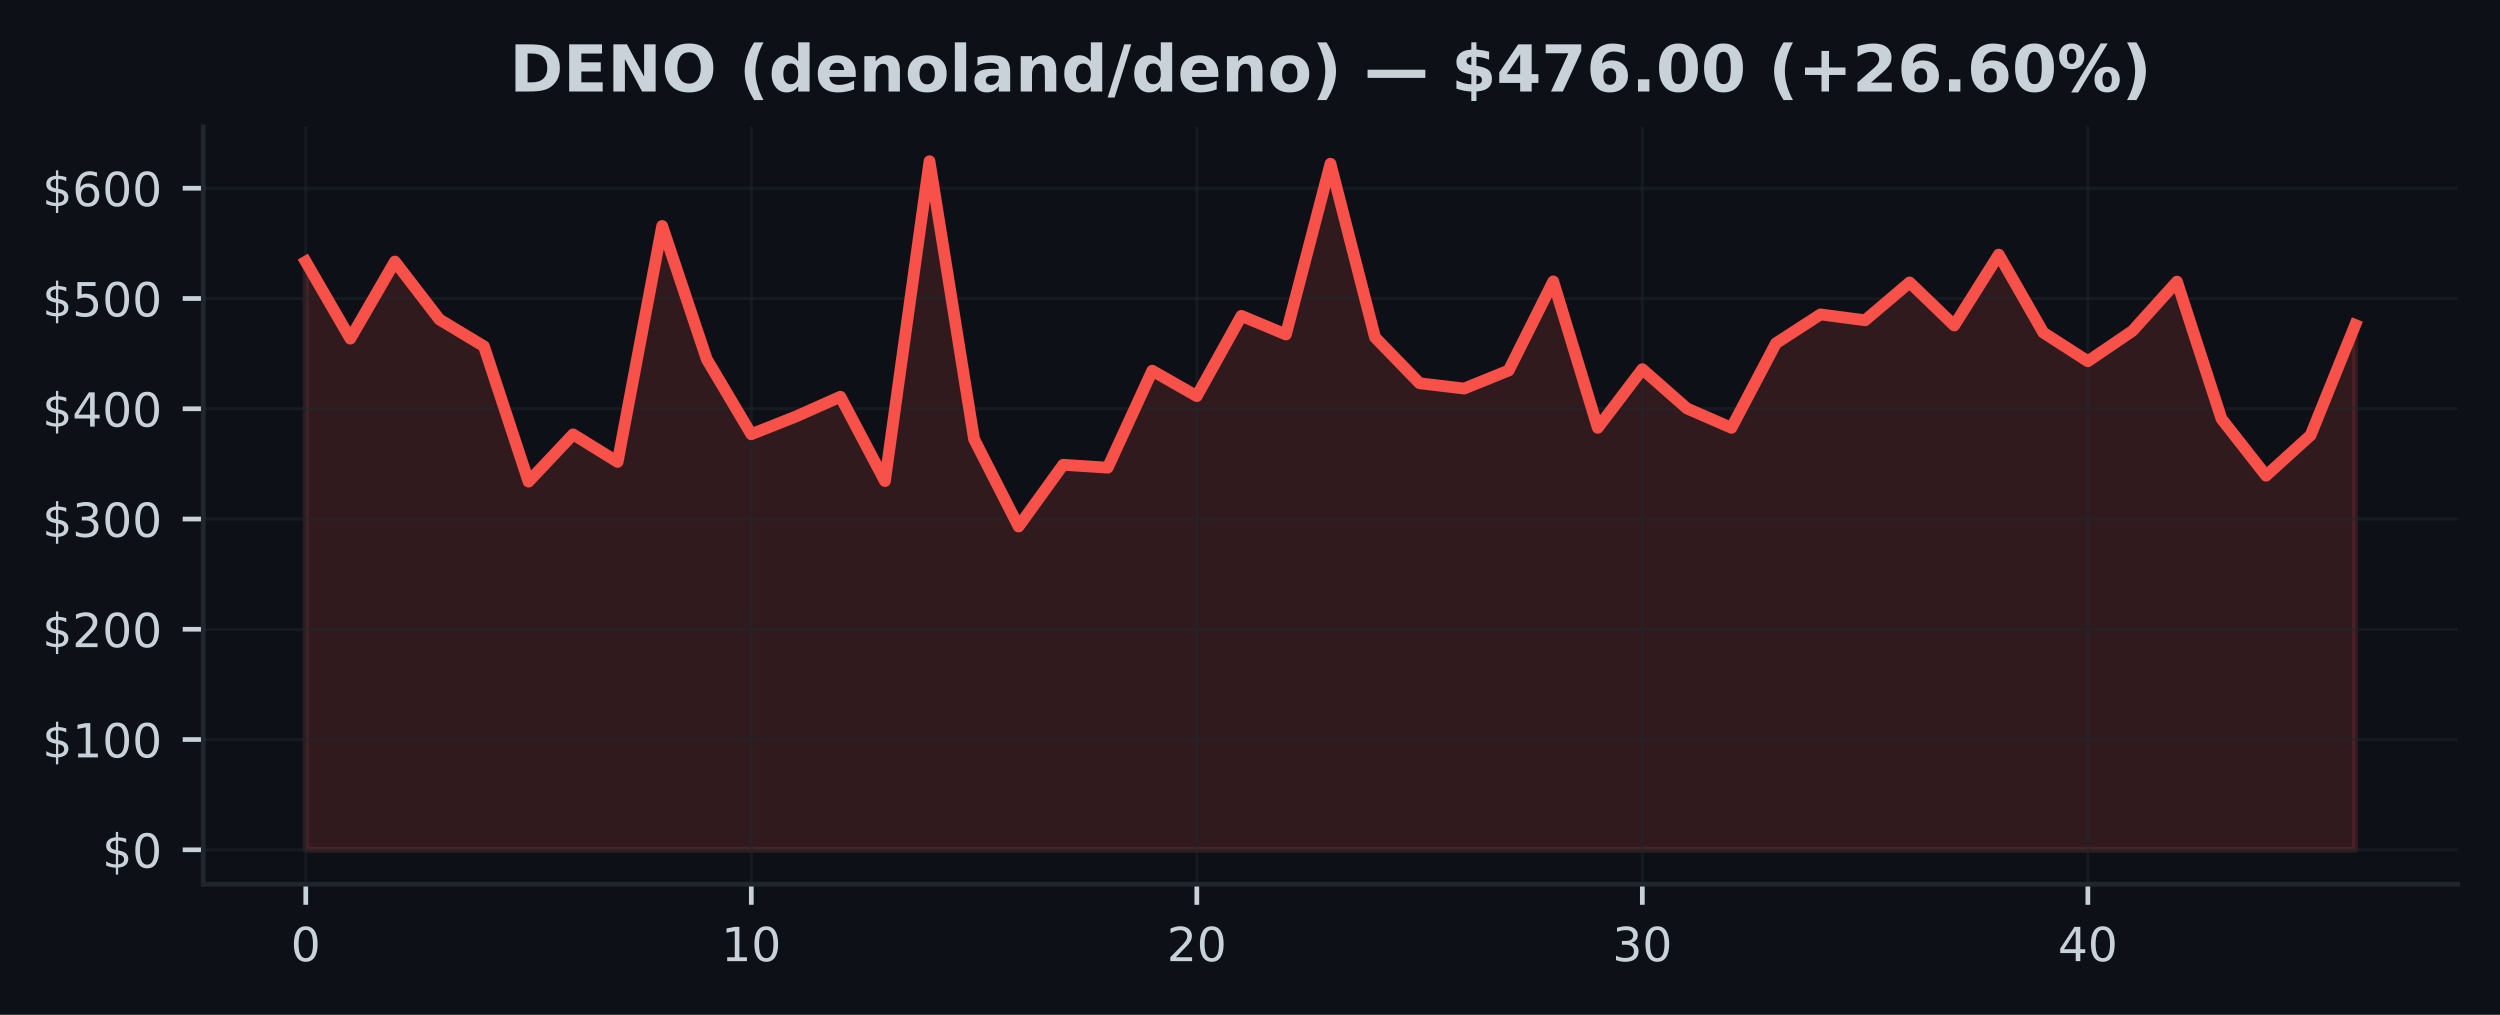
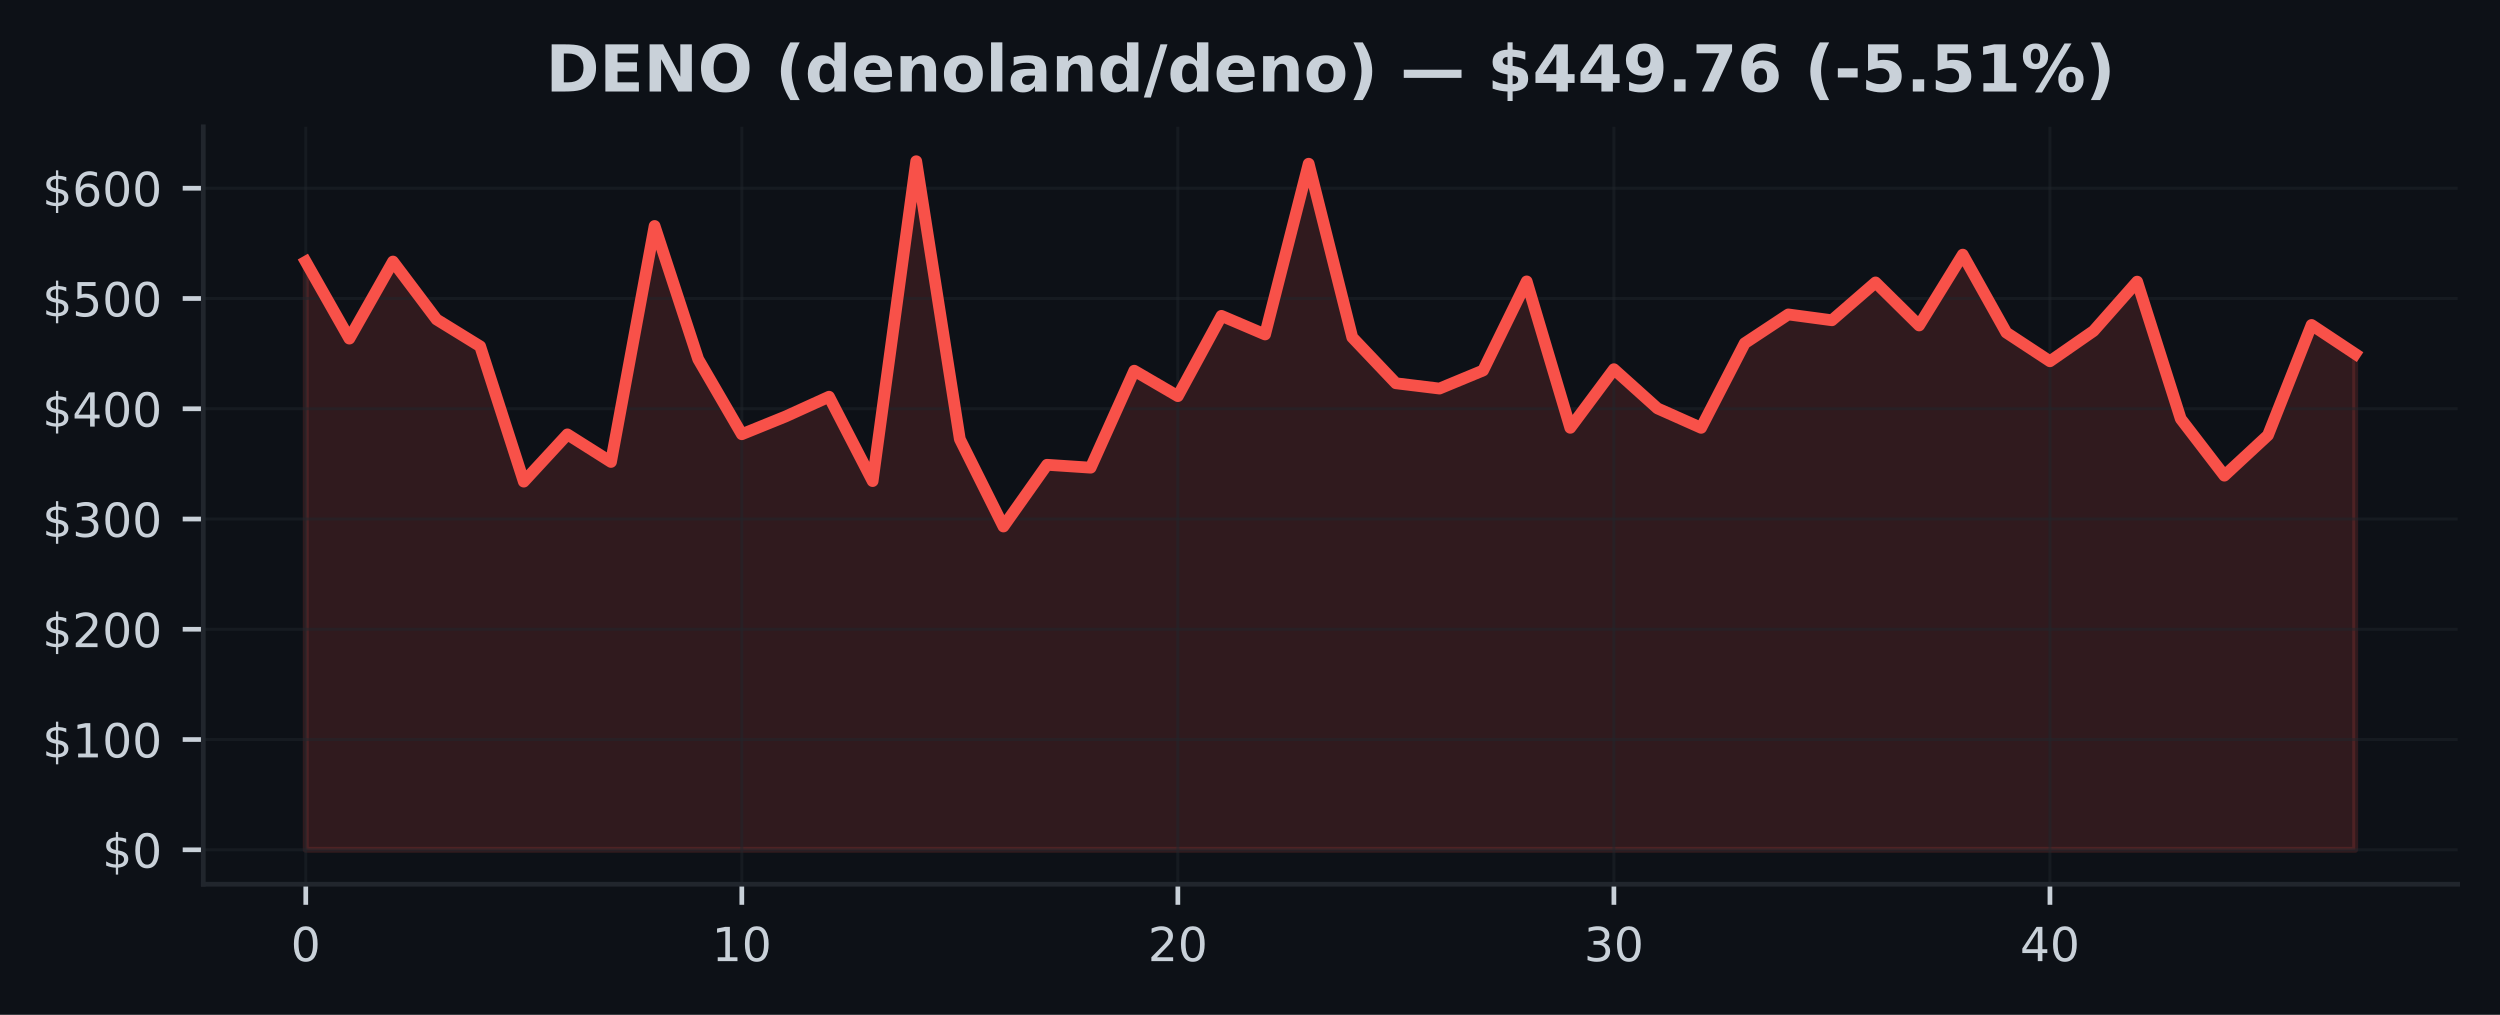
<svg xmlns="http://www.w3.org/2000/svg" xmlns:xlink="http://www.w3.org/1999/xlink" width="425pt" height="172.518pt" viewBox="0 0 425 172.518" version="1.1">
  <defs>
    <style type="text/css">*{stroke-linejoin: round; stroke-linecap: butt}</style>
  </defs>
  <g id="figure_1">
    <g id="patch_1">
      <path d="M 0 172.518  L 425 172.518  L 425 0  L 0 0  z " style="fill: #0d1117" />
    </g>
    <g id="axes_1">
      <g id="patch_2">
        <path d="M 34.56 150.318  L 417.8 150.318  L 417.8 21.558  L 34.56 21.558  z " style="fill: #0d1117" />
      </g>
      <g id="FillBetweenPolyCollection_1">
        <defs>
-           <path id="me913d778d6" d="M 51.98 -28.053  L 51.98 -128.029  L 59.554 -114.957  L 67.128 -128.056  L 74.702 -118.211  L 82.276 -113.643  L 89.85 -90.644  L 97.423 -98.672  L 104.997 -93.99  L 112.571 -134.101  L 120.145 -111.456  L 127.719 -98.698  L 135.293 -101.705  L 142.867 -105.075  L 150.441 -90.736  L 158.015 -145.107  L 165.589 -97.868  L 173.163 -83.015  L 180.737 -93.506  L 188.31 -93.013  L 195.884 -109.497  L 203.458 -105.176  L 211.032 -118.822  L 218.606 -115.66  L 226.18 -144.684  L 233.754 -115.167  L 241.328 -107.366  L 248.902 -106.462  L 256.476 -109.536  L 264.05 -124.678  L 271.623 -99.791  L 279.197 -109.754  L 286.771 -103.088  L 294.345 -99.787  L 301.919 -114.166  L 309.493 -119.064  L 317.067 -118.072  L 324.641 -124.504  L 332.215 -117.191  L 339.789 -129.229  L 347.363 -115.977  L 354.937 -111.103  L 362.51 -116.252  L 370.084 -124.64  L 377.658 -101.311  L 385.232 -91.658  L 392.806 -98.531  L 400.38 -117.276  L 400.38 -28.053  L 400.38 -28.053  L 392.806 -28.053  L 385.232 -28.053  L 377.658 -28.053  L 370.084 -28.053  L 362.51 -28.053  L 354.937 -28.053  L 347.363 -28.053  L 339.789 -28.053  L 332.215 -28.053  L 324.641 -28.053  L 317.067 -28.053  L 309.493 -28.053  L 301.919 -28.053  L 294.345 -28.053  L 286.771 -28.053  L 279.197 -28.053  L 271.623 -28.053  L 264.05 -28.053  L 256.476 -28.053  L 248.902 -28.053  L 241.328 -28.053  L 233.754 -28.053  L 226.18 -28.053  L 218.606 -28.053  L 211.032 -28.053  L 203.458 -28.053  L 195.884 -28.053  L 188.31 -28.053  L 180.737 -28.053  L 173.163 -28.053  L 165.589 -28.053  L 158.015 -28.053  L 150.441 -28.053  L 142.867 -28.053  L 135.293 -28.053  L 127.719 -28.053  L 120.145 -28.053  L 112.571 -28.053  L 104.997 -28.053  L 97.423 -28.053  L 89.85 -28.053  L 82.276 -28.053  L 74.702 -28.053  L 67.128 -28.053  L 59.554 -28.053  L 51.98 -28.053  z " style="stroke: #f85149; stroke-opacity: 0.15" />
+           <path id="ma1341f5d1c" d="M 51.98 -28.053  L 51.98 -128.029  L 59.393 -114.957  L 66.806 -128.056  L 74.218 -118.211  L 81.631 -113.643  L 89.044 -90.644  L 96.457 -98.672  L 103.869 -93.99  L 111.282 -134.101  L 118.695 -111.456  L 126.108 -98.698  L 133.52 -101.705  L 140.933 -105.075  L 148.346 -90.736  L 155.759 -145.107  L 163.171 -97.868  L 170.584 -83.015  L 177.997 -93.506  L 185.41 -93.013  L 192.823 -109.497  L 200.235 -105.176  L 207.648 -118.822  L 215.061 -115.66  L 222.474 -144.684  L 229.886 -115.167  L 237.299 -107.366  L 244.712 -106.462  L 252.125 -109.536  L 259.537 -124.678  L 266.95 -99.791  L 274.363 -109.754  L 281.776 -103.088  L 289.189 -99.787  L 296.601 -114.166  L 304.014 -119.064  L 311.427 -118.072  L 318.84 -124.504  L 326.252 -117.191  L 333.665 -129.229  L 341.078 -115.977  L 348.491 -111.103  L 355.903 -116.252  L 363.316 -124.64  L 370.729 -101.311  L 378.142 -91.658  L 385.554 -98.531  L 392.967 -117.276  L 400.38 -112.357  L 400.38 -28.053  L 400.38 -28.053  L 392.967 -28.053  L 385.554 -28.053  L 378.142 -28.053  L 370.729 -28.053  L 363.316 -28.053  L 355.903 -28.053  L 348.491 -28.053  L 341.078 -28.053  L 333.665 -28.053  L 326.252 -28.053  L 318.84 -28.053  L 311.427 -28.053  L 304.014 -28.053  L 296.601 -28.053  L 289.189 -28.053  L 281.776 -28.053  L 274.363 -28.053  L 266.95 -28.053  L 259.537 -28.053  L 252.125 -28.053  L 244.712 -28.053  L 237.299 -28.053  L 229.886 -28.053  L 222.474 -28.053  L 215.061 -28.053  L 207.648 -28.053  L 200.235 -28.053  L 192.823 -28.053  L 185.41 -28.053  L 177.997 -28.053  L 170.584 -28.053  L 163.171 -28.053  L 155.759 -28.053  L 148.346 -28.053  L 140.933 -28.053  L 133.52 -28.053  L 126.108 -28.053  L 118.695 -28.053  L 111.282 -28.053  L 103.869 -28.053  L 96.457 -28.053  L 89.044 -28.053  L 81.631 -28.053  L 74.218 -28.053  L 66.806 -28.053  L 59.393 -28.053  L 51.98 -28.053  z " style="stroke: #f85149; stroke-opacity: 0.15" />
        </defs>
-         <g clip-path="url(#p71e22c0b11)">
-           <use xlink:href="#me913d778d6" x="0" y="172.518" style="fill: #f85149; fill-opacity: 0.15; stroke: #f85149; stroke-opacity: 0.15" />
+         <g clip-path="url(#pdb71700f5f)">
+           <use xlink:href="#ma1341f5d1c" x="0" y="172.518" style="fill: #f85149; fill-opacity: 0.15; stroke: #f85149; stroke-opacity: 0.15" />
        </g>
      </g>
      <g id="matplotlib.axis_1">
        <g id="xtick_1">
          <g id="line2d_1">
-             <path d="M 51.98 150.318  L 51.98 21.558  " clip-path="url(#p71e22c0b11)" style="fill: none; stroke: #21262d; stroke-opacity: 0.5; stroke-width: 0.5; stroke-linecap: square" />
+             <path d="M 51.98 150.318  L 51.98 21.558  " clip-path="url(#pdb71700f5f)" style="fill: none; stroke: #21262d; stroke-opacity: 0.5; stroke-width: 0.5; stroke-linecap: square" />
          </g>
          <g id="line2d_2">
            <defs>
-               <path id="m73c2c9132b" d="M 0 0  L 0 3.5  " style="stroke: #c9d1d9; stroke-width: 0.8" />
+               <path id="m5274c21d1b" d="M 0 0  L 0 3.5  " style="stroke: #c9d1d9; stroke-width: 0.8" />
            </defs>
            <g>
-               <use xlink:href="#m73c2c9132b" x="51.98" y="150.318" style="fill: #c9d1d9; stroke: #c9d1d9; stroke-width: 0.8" />
+               <use xlink:href="#m5274c21d1b" x="51.98" y="150.318" style="fill: #c9d1d9; stroke: #c9d1d9; stroke-width: 0.8" />
            </g>
          </g>
          <g id="text_1">
            <g style="fill: #c9d1d9" transform="translate(49.435 163.3964) scale(0.08 -0.08)">
              <defs>
                <path id="DejaVuSans-13" d="M 2034 4250  Q 1547 4250 1301 3770  Q 1056 3291 1056 2328  Q 1056 1369 1301 889  Q 1547 409 2034 409  Q 2525 409 2770 889  Q 3016 1369 3016 2328  Q 3016 3291 2770 3770  Q 2525 4250 2034 4250  z M 2034 4750  Q 2819 4750 3233 4129  Q 3647 3509 3647 2328  Q 3647 1150 3233 529  Q 2819 -91 2034 -91  Q 1250 -91 836 529  Q 422 1150 422 2328  Q 422 3509 836 4129  Q 1250 4750 2034 4750  z " transform="scale(0.015625)" />
              </defs>
              <use xlink:href="#DejaVuSans-13" />
            </g>
          </g>
        </g>
        <g id="xtick_2">
          <g id="line2d_3">
-             <path d="M 127.719 150.318  L 127.719 21.558  " clip-path="url(#p71e22c0b11)" style="fill: none; stroke: #21262d; stroke-opacity: 0.5; stroke-width: 0.5; stroke-linecap: square" />
+             <path d="M 126.108 150.318  L 126.108 21.558  " clip-path="url(#pdb71700f5f)" style="fill: none; stroke: #21262d; stroke-opacity: 0.5; stroke-width: 0.5; stroke-linecap: square" />
          </g>
          <g id="line2d_4">
            <g>
-               <use xlink:href="#m73c2c9132b" x="127.719" y="150.318" style="fill: #c9d1d9; stroke: #c9d1d9; stroke-width: 0.8" />
+               <use xlink:href="#m5274c21d1b" x="126.108" y="150.318" style="fill: #c9d1d9; stroke: #c9d1d9; stroke-width: 0.8" />
            </g>
          </g>
          <g id="text_2">
-             <g style="fill: #c9d1d9" transform="translate(122.6291 163.3964) scale(0.08 -0.08)">
+             <g style="fill: #c9d1d9" transform="translate(121.0177 163.3964) scale(0.08 -0.08)">
              <defs>
                <path id="DejaVuSans-14" d="M 794 531  L 1825 531  L 1825 4091  L 703 3866  L 703 4441  L 1819 4666  L 2450 4666  L 2450 531  L 3481 531  L 3481 0  L 794 0  L 794 531  z " transform="scale(0.015625)" />
              </defs>
              <use xlink:href="#DejaVuSans-14" />
              <use xlink:href="#DejaVuSans-13" transform="translate(63.625 0)" />
            </g>
          </g>
        </g>
        <g id="xtick_3">
          <g id="line2d_5">
-             <path d="M 203.458 150.318  L 203.458 21.558  " clip-path="url(#p71e22c0b11)" style="fill: none; stroke: #21262d; stroke-opacity: 0.5; stroke-width: 0.5; stroke-linecap: square" />
+             <path d="M 200.235 150.318  L 200.235 21.558  " clip-path="url(#pdb71700f5f)" style="fill: none; stroke: #21262d; stroke-opacity: 0.5; stroke-width: 0.5; stroke-linecap: square" />
          </g>
          <g id="line2d_6">
            <g>
-               <use xlink:href="#m73c2c9132b" x="203.458" y="150.318" style="fill: #c9d1d9; stroke: #c9d1d9; stroke-width: 0.8" />
+               <use xlink:href="#m5274c21d1b" x="200.235" y="150.318" style="fill: #c9d1d9; stroke: #c9d1d9; stroke-width: 0.8" />
            </g>
          </g>
          <g id="text_3">
-             <g style="fill: #c9d1d9" transform="translate(198.3683 163.3964) scale(0.08 -0.08)">
+             <g style="fill: #c9d1d9" transform="translate(195.1453 163.3964) scale(0.08 -0.08)">
              <defs>
                <path id="DejaVuSans-15" d="M 1228 531  L 3431 531  L 3431 0  L 469 0  L 469 531  Q 828 903 1448 1529  Q 2069 2156 2228 2338  Q 2531 2678 2651 2914  Q 2772 3150 2772 3378  Q 2772 3750 2511 3984  Q 2250 4219 1831 4219  Q 1534 4219 1204 4116  Q 875 4013 500 3803  L 500 4441  Q 881 4594 1212 4672  Q 1544 4750 1819 4750  Q 2544 4750 2975 4387  Q 3406 4025 3406 3419  Q 3406 3131 3298 2873  Q 3191 2616 2906 2266  Q 2828 2175 2409 1742  Q 1991 1309 1228 531  z " transform="scale(0.015625)" />
              </defs>
              <use xlink:href="#DejaVuSans-15" />
              <use xlink:href="#DejaVuSans-13" transform="translate(63.625 0)" />
            </g>
          </g>
        </g>
        <g id="xtick_4">
          <g id="line2d_7">
-             <path d="M 279.197 150.318  L 279.197 21.558  " clip-path="url(#p71e22c0b11)" style="fill: none; stroke: #21262d; stroke-opacity: 0.5; stroke-width: 0.5; stroke-linecap: square" />
+             <path d="M 274.363 150.318  L 274.363 21.558  " clip-path="url(#pdb71700f5f)" style="fill: none; stroke: #21262d; stroke-opacity: 0.5; stroke-width: 0.5; stroke-linecap: square" />
          </g>
          <g id="line2d_8">
            <g>
-               <use xlink:href="#m73c2c9132b" x="279.197" y="150.318" style="fill: #c9d1d9; stroke: #c9d1d9; stroke-width: 0.8" />
+               <use xlink:href="#m5274c21d1b" x="274.363" y="150.318" style="fill: #c9d1d9; stroke: #c9d1d9; stroke-width: 0.8" />
            </g>
          </g>
          <g id="text_4">
-             <g style="fill: #c9d1d9" transform="translate(274.1074 163.3964) scale(0.08 -0.08)">
+             <g style="fill: #c9d1d9" transform="translate(269.273 163.3964) scale(0.08 -0.08)">
              <defs>
                <path id="DejaVuSans-16" d="M 2597 2516  Q 3050 2419 3304 2112  Q 3559 1806 3559 1356  Q 3559 666 3084 287  Q 2609 -91 1734 -91  Q 1441 -91 1130 -33  Q 819 25 488 141  L 488 750  Q 750 597 1062 519  Q 1375 441 1716 441  Q 2309 441 2620 675  Q 2931 909 2931 1356  Q 2931 1769 2642 2001  Q 2353 2234 1838 2234  L 1294 2234  L 1294 2753  L 1863 2753  Q 2328 2753 2575 2939  Q 2822 3125 2822 3475  Q 2822 3834 2567 4026  Q 2313 4219 1838 4219  Q 1578 4219 1281 4162  Q 984 4106 628 3988  L 628 4550  Q 988 4650 1302 4700  Q 1616 4750 1894 4750  Q 2613 4750 3031 4423  Q 3450 4097 3450 3541  Q 3450 3153 3228 2886  Q 3006 2619 2597 2516  z " transform="scale(0.015625)" />
              </defs>
              <use xlink:href="#DejaVuSans-16" />
              <use xlink:href="#DejaVuSans-13" transform="translate(63.625 0)" />
            </g>
          </g>
        </g>
        <g id="xtick_5">
          <g id="line2d_9">
-             <path d="M 354.937 150.318  L 354.937 21.558  " clip-path="url(#p71e22c0b11)" style="fill: none; stroke: #21262d; stroke-opacity: 0.5; stroke-width: 0.5; stroke-linecap: square" />
+             <path d="M 348.491 150.318  L 348.491 21.558  " clip-path="url(#pdb71700f5f)" style="fill: none; stroke: #21262d; stroke-opacity: 0.5; stroke-width: 0.5; stroke-linecap: square" />
          </g>
          <g id="line2d_10">
            <g>
-               <use xlink:href="#m73c2c9132b" x="354.937" y="150.318" style="fill: #c9d1d9; stroke: #c9d1d9; stroke-width: 0.8" />
+               <use xlink:href="#m5274c21d1b" x="348.491" y="150.318" style="fill: #c9d1d9; stroke: #c9d1d9; stroke-width: 0.8" />
            </g>
          </g>
          <g id="text_5">
-             <g style="fill: #c9d1d9" transform="translate(349.8465 163.3964) scale(0.08 -0.08)">
+             <g style="fill: #c9d1d9" transform="translate(343.4006 163.3964) scale(0.08 -0.08)">
              <defs>
                <path id="DejaVuSans-17" d="M 2419 4116  L 825 1625  L 2419 1625  L 2419 4116  z M 2253 4666  L 3047 4666  L 3047 1625  L 3713 1625  L 3713 1100  L 3047 1100  L 3047 0  L 2419 0  L 2419 1100  L 313 1100  L 313 1709  L 2253 4666  z " transform="scale(0.015625)" />
              </defs>
              <use xlink:href="#DejaVuSans-17" />
              <use xlink:href="#DejaVuSans-13" transform="translate(63.625 0)" />
            </g>
          </g>
        </g>
      </g>
      <g id="matplotlib.axis_2">
        <g id="ytick_1">
          <g id="line2d_11">
-             <path d="M 34.56 144.466  L 417.8 144.466  " clip-path="url(#p71e22c0b11)" style="fill: none; stroke: #21262d; stroke-opacity: 0.5; stroke-width: 0.5; stroke-linecap: square" />
+             <path d="M 34.56 144.466  L 417.8 144.466  " clip-path="url(#pdb71700f5f)" style="fill: none; stroke: #21262d; stroke-opacity: 0.5; stroke-width: 0.5; stroke-linecap: square" />
          </g>
          <g id="line2d_12">
            <defs>
-               <path id="mfedb8ec3c8" d="M 0 0  L -3.5 0  " style="stroke: #c9d1d9; stroke-width: 0.8" />
+               <path id="mc94b64da0d" d="M 0 0  L -3.5 0  " style="stroke: #c9d1d9; stroke-width: 0.8" />
            </defs>
            <g>
-               <use xlink:href="#mfedb8ec3c8" x="34.56" y="144.466" style="fill: #c9d1d9; stroke: #c9d1d9; stroke-width: 0.8" />
+               <use xlink:href="#mc94b64da0d" x="34.56" y="144.466" style="fill: #c9d1d9; stroke: #c9d1d9; stroke-width: 0.8" />
            </g>
          </g>
          <g id="text_6">
            <g style="fill: #c9d1d9" transform="translate(17.38 147.5049) scale(0.08 -0.08)">
              <defs>
                <path id="DejaVuSans-7" d="M 2163 -941  L 1850 -941  L 1847 0  Q 1519 6 1191 76  Q 863 147 531 288  L 531 850  Q 850 650 1176 548  Q 1503 447 1850 444  L 1850 1869  Q 1159 1981 845 2250  Q 531 2519 531 2988  Q 531 3497 872 3790  Q 1213 4084 1850 4128  L 1850 4863  L 2163 4863  L 2163 4138  Q 2453 4125 2725 4076  Q 2997 4028 3256 3944  L 3256 3397  Q 2997 3528 2723 3600  Q 2450 3672 2163 3684  L 2163 2350  Q 2872 2241 3206 1959  Q 3541 1678 3541 1191  Q 3541 663 3186 358  Q 2831 53 2163 6  L 2163 -941  z M 1850 2406  L 1850 3688  Q 1488 3647 1297 3481  Q 1106 3316 1106 3041  Q 1106 2772 1282 2622  Q 1459 2472 1850 2406  z M 2163 1806  L 2163 453  Q 2559 506 2761 678  Q 2963 850 2963 1131  Q 2963 1406 2770 1568  Q 2578 1731 2163 1806  z " transform="scale(0.015625)" />
              </defs>
              <use xlink:href="#DejaVuSans-7" />
              <use xlink:href="#DejaVuSans-13" transform="translate(63.625 0)" />
            </g>
          </g>
        </g>
        <g id="ytick_2">
          <g id="line2d_13">
-             <path d="M 34.56 125.721  L 417.8 125.721  " clip-path="url(#p71e22c0b11)" style="fill: none; stroke: #21262d; stroke-opacity: 0.5; stroke-width: 0.5; stroke-linecap: square" />
+             <path d="M 34.56 125.721  L 417.8 125.721  " clip-path="url(#pdb71700f5f)" style="fill: none; stroke: #21262d; stroke-opacity: 0.5; stroke-width: 0.5; stroke-linecap: square" />
          </g>
          <g id="line2d_14">
            <g>
-               <use xlink:href="#mfedb8ec3c8" x="34.56" y="125.721" style="fill: #c9d1d9; stroke: #c9d1d9; stroke-width: 0.8" />
+               <use xlink:href="#mc94b64da0d" x="34.56" y="125.721" style="fill: #c9d1d9; stroke: #c9d1d9; stroke-width: 0.8" />
            </g>
          </g>
          <g id="text_7">
            <g style="fill: #c9d1d9" transform="translate(7.2 128.7606) scale(0.08 -0.08)">
              <use xlink:href="#DejaVuSans-7" />
              <use xlink:href="#DejaVuSans-14" transform="translate(63.625 0)" />
              <use xlink:href="#DejaVuSans-13" transform="translate(127.25 0)" />
              <use xlink:href="#DejaVuSans-13" transform="translate(190.875 0)" />
            </g>
          </g>
        </g>
        <g id="ytick_3">
          <g id="line2d_15">
-             <path d="M 34.56 106.977  L 417.8 106.977  " clip-path="url(#p71e22c0b11)" style="fill: none; stroke: #21262d; stroke-opacity: 0.5; stroke-width: 0.5; stroke-linecap: square" />
+             <path d="M 34.56 106.977  L 417.8 106.977  " clip-path="url(#pdb71700f5f)" style="fill: none; stroke: #21262d; stroke-opacity: 0.5; stroke-width: 0.5; stroke-linecap: square" />
          </g>
          <g id="line2d_16">
            <g>
-               <use xlink:href="#mfedb8ec3c8" x="34.56" y="106.977" style="fill: #c9d1d9; stroke: #c9d1d9; stroke-width: 0.8" />
+               <use xlink:href="#mc94b64da0d" x="34.56" y="106.977" style="fill: #c9d1d9; stroke: #c9d1d9; stroke-width: 0.8" />
            </g>
          </g>
          <g id="text_8">
            <g style="fill: #c9d1d9" transform="translate(7.2 110.0163) scale(0.08 -0.08)">
              <use xlink:href="#DejaVuSans-7" />
              <use xlink:href="#DejaVuSans-15" transform="translate(63.625 0)" />
              <use xlink:href="#DejaVuSans-13" transform="translate(127.25 0)" />
              <use xlink:href="#DejaVuSans-13" transform="translate(190.875 0)" />
            </g>
          </g>
        </g>
        <g id="ytick_4">
          <g id="line2d_17">
-             <path d="M 34.56 88.233  L 417.8 88.233  " clip-path="url(#p71e22c0b11)" style="fill: none; stroke: #21262d; stroke-opacity: 0.5; stroke-width: 0.5; stroke-linecap: square" />
+             <path d="M 34.56 88.233  L 417.8 88.233  " clip-path="url(#pdb71700f5f)" style="fill: none; stroke: #21262d; stroke-opacity: 0.5; stroke-width: 0.5; stroke-linecap: square" />
          </g>
          <g id="line2d_18">
            <g>
-               <use xlink:href="#mfedb8ec3c8" x="34.56" y="88.233" style="fill: #c9d1d9; stroke: #c9d1d9; stroke-width: 0.8" />
+               <use xlink:href="#mc94b64da0d" x="34.56" y="88.233" style="fill: #c9d1d9; stroke: #c9d1d9; stroke-width: 0.8" />
            </g>
          </g>
          <g id="text_9">
            <g style="fill: #c9d1d9" transform="translate(7.2 91.27196) scale(0.08 -0.08)">
              <use xlink:href="#DejaVuSans-7" />
              <use xlink:href="#DejaVuSans-16" transform="translate(63.625 0)" />
              <use xlink:href="#DejaVuSans-13" transform="translate(127.25 0)" />
              <use xlink:href="#DejaVuSans-13" transform="translate(190.875 0)" />
            </g>
          </g>
        </g>
        <g id="ytick_5">
          <g id="line2d_19">
-             <path d="M 34.56 69.488  L 417.8 69.488  " clip-path="url(#p71e22c0b11)" style="fill: none; stroke: #21262d; stroke-opacity: 0.5; stroke-width: 0.5; stroke-linecap: square" />
+             <path d="M 34.56 69.488  L 417.8 69.488  " clip-path="url(#pdb71700f5f)" style="fill: none; stroke: #21262d; stroke-opacity: 0.5; stroke-width: 0.5; stroke-linecap: square" />
          </g>
          <g id="line2d_20">
            <g>
-               <use xlink:href="#mfedb8ec3c8" x="34.56" y="69.488" style="fill: #c9d1d9; stroke: #c9d1d9; stroke-width: 0.8" />
+               <use xlink:href="#mc94b64da0d" x="34.56" y="69.488" style="fill: #c9d1d9; stroke: #c9d1d9; stroke-width: 0.8" />
            </g>
          </g>
          <g id="text_10">
            <g style="fill: #c9d1d9" transform="translate(7.2 72.52764) scale(0.08 -0.08)">
              <use xlink:href="#DejaVuSans-7" />
              <use xlink:href="#DejaVuSans-17" transform="translate(63.625 0)" />
              <use xlink:href="#DejaVuSans-13" transform="translate(127.25 0)" />
              <use xlink:href="#DejaVuSans-13" transform="translate(190.875 0)" />
            </g>
          </g>
        </g>
        <g id="ytick_6">
          <g id="line2d_21">
-             <path d="M 34.56 50.744  L 417.8 50.744  " clip-path="url(#p71e22c0b11)" style="fill: none; stroke: #21262d; stroke-opacity: 0.5; stroke-width: 0.5; stroke-linecap: square" />
+             <path d="M 34.56 50.744  L 417.8 50.744  " clip-path="url(#pdb71700f5f)" style="fill: none; stroke: #21262d; stroke-opacity: 0.5; stroke-width: 0.5; stroke-linecap: square" />
          </g>
          <g id="line2d_22">
            <g>
-               <use xlink:href="#mfedb8ec3c8" x="34.56" y="50.744" style="fill: #c9d1d9; stroke: #c9d1d9; stroke-width: 0.8" />
+               <use xlink:href="#mc94b64da0d" x="34.56" y="50.744" style="fill: #c9d1d9; stroke: #c9d1d9; stroke-width: 0.8" />
            </g>
          </g>
          <g id="text_11">
            <g style="fill: #c9d1d9" transform="translate(7.2 53.78332) scale(0.08 -0.08)">
              <defs>
                <path id="DejaVuSans-18" d="M 691 4666  L 3169 4666  L 3169 4134  L 1269 4134  L 1269 2991  Q 1406 3038 1543 3061  Q 1681 3084 1819 3084  Q 2600 3084 3056 2656  Q 3513 2228 3513 1497  Q 3513 744 3044 326  Q 2575 -91 1722 -91  Q 1428 -91 1123 -41  Q 819 9 494 109  L 494 744  Q 775 591 1075 516  Q 1375 441 1709 441  Q 2250 441 2565 725  Q 2881 1009 2881 1497  Q 2881 1984 2565 2268  Q 2250 2553 1709 2553  Q 1456 2553 1204 2497  Q 953 2441 691 2322  L 691 4666  z " transform="scale(0.015625)" />
              </defs>
              <use xlink:href="#DejaVuSans-7" />
              <use xlink:href="#DejaVuSans-18" transform="translate(63.625 0)" />
              <use xlink:href="#DejaVuSans-13" transform="translate(127.25 0)" />
              <use xlink:href="#DejaVuSans-13" transform="translate(190.875 0)" />
            </g>
          </g>
        </g>
        <g id="ytick_7">
          <g id="line2d_23">
-             <path d="M 34.56 32  L 417.8 32  " clip-path="url(#p71e22c0b11)" style="fill: none; stroke: #21262d; stroke-opacity: 0.5; stroke-width: 0.5; stroke-linecap: square" />
+             <path d="M 34.56 32  L 417.8 32  " clip-path="url(#pdb71700f5f)" style="fill: none; stroke: #21262d; stroke-opacity: 0.5; stroke-width: 0.5; stroke-linecap: square" />
          </g>
          <g id="line2d_24">
            <g>
-               <use xlink:href="#mfedb8ec3c8" x="34.56" y="32" style="fill: #c9d1d9; stroke: #c9d1d9; stroke-width: 0.8" />
+               <use xlink:href="#mc94b64da0d" x="34.56" y="32" style="fill: #c9d1d9; stroke: #c9d1d9; stroke-width: 0.8" />
            </g>
          </g>
          <g id="text_12">
            <g style="fill: #c9d1d9" transform="translate(7.2 35.03899) scale(0.08 -0.08)">
              <defs>
                <path id="DejaVuSans-19" d="M 2113 2584  Q 1688 2584 1439 2293  Q 1191 2003 1191 1497  Q 1191 994 1439 701  Q 1688 409 2113 409  Q 2538 409 2786 701  Q 3034 994 3034 1497  Q 3034 2003 2786 2293  Q 2538 2584 2113 2584  z M 3366 4563  L 3366 3988  Q 3128 4100 2886 4159  Q 2644 4219 2406 4219  Q 1781 4219 1451 3797  Q 1122 3375 1075 2522  Q 1259 2794 1537 2939  Q 1816 3084 2150 3084  Q 2853 3084 3261 2657  Q 3669 2231 3669 1497  Q 3669 778 3244 343  Q 2819 -91 2113 -91  Q 1303 -91 875 529  Q 447 1150 447 2328  Q 447 3434 972 4092  Q 1497 4750 2381 4750  Q 2619 4750 2861 4703  Q 3103 4656 3366 4563  z " transform="scale(0.015625)" />
              </defs>
              <use xlink:href="#DejaVuSans-7" />
              <use xlink:href="#DejaVuSans-19" transform="translate(63.625 0)" />
              <use xlink:href="#DejaVuSans-13" transform="translate(127.25 0)" />
              <use xlink:href="#DejaVuSans-13" transform="translate(190.875 0)" />
            </g>
          </g>
        </g>
      </g>
      <g id="line2d_25">
-         <path d="M 51.98 44.489  L 59.554 57.561  L 67.128 44.463  L 74.702 54.307  L 82.276 58.875  L 89.85 81.875  L 97.423 73.846  L 104.997 78.529  L 112.571 38.418  L 120.145 61.063  L 127.719 73.82  L 135.293 70.813  L 142.867 67.443  L 150.441 81.783  L 158.015 27.411  L 165.589 74.65  L 173.163 89.503  L 180.737 79.012  L 188.31 79.505  L 195.884 63.021  L 203.458 67.342  L 211.032 53.696  L 218.606 56.858  L 226.18 27.835  L 233.754 57.351  L 241.328 65.153  L 248.902 66.056  L 256.476 62.982  L 264.05 47.84  L 271.623 72.727  L 279.197 62.765  L 286.771 69.43  L 294.345 72.731  L 301.919 58.352  L 309.493 53.454  L 317.067 54.446  L 324.641 48.015  L 332.215 55.327  L 339.789 43.289  L 347.363 56.542  L 354.937 61.415  L 362.51 56.266  L 370.084 47.878  L 377.658 71.207  L 385.232 80.86  L 392.806 73.987  L 400.38 55.243  " clip-path="url(#p71e22c0b11)" style="fill: none; stroke: #f85149; stroke-width: 2; stroke-linecap: square" />
+         <path d="M 51.98 44.489  L 59.393 57.561  L 66.806 44.463  L 74.218 54.307  L 81.631 58.875  L 89.044 81.875  L 96.457 73.846  L 103.869 78.529  L 111.282 38.418  L 118.695 61.063  L 126.108 73.82  L 133.52 70.813  L 140.933 67.443  L 148.346 81.783  L 155.759 27.411  L 163.171 74.65  L 170.584 89.503  L 177.997 79.012  L 185.41 79.505  L 192.823 63.021  L 200.235 67.342  L 207.648 53.696  L 215.061 56.858  L 222.474 27.835  L 229.886 57.351  L 237.299 65.153  L 244.712 66.056  L 252.125 62.982  L 259.537 47.84  L 266.95 72.727  L 274.363 62.765  L 281.776 69.43  L 289.189 72.731  L 296.601 58.352  L 304.014 53.454  L 311.427 54.446  L 318.84 48.015  L 326.252 55.327  L 333.665 43.289  L 341.078 56.542  L 348.491 61.415  L 355.903 56.266  L 363.316 47.878  L 370.729 71.207  L 378.142 80.86  L 385.554 73.987  L 392.967 55.243  L 400.38 60.161  " clip-path="url(#pdb71700f5f)" style="fill: none; stroke: #f85149; stroke-width: 2; stroke-linecap: square" />
      </g>
      <g id="patch_3">
        <path d="M 34.56 150.318  L 34.56 21.558  " style="fill: none; stroke: #21262d; stroke-width: 0.8; stroke-linejoin: miter; stroke-linecap: square" />
      </g>
      <g id="patch_4">
        <path d="M 34.56 150.318  L 417.8 150.318  " style="fill: none; stroke: #21262d; stroke-width: 0.8; stroke-linejoin: miter; stroke-linecap: square" />
      </g>
      <g id="text_13">
-         <g style="fill: #c9d1d9" transform="translate(86.6175 15.55828) scale(0.11 -0.11)">
+         <g style="fill: #c9d1d9" transform="translate(92.77062 15.55828) scale(0.11 -0.11)">
          <defs>
            <path id="DejaVuSans-Bold-27" d="M 1791 3756  L 1791 909  L 2222 909  Q 2959 909 3348 1275  Q 3738 1641 3738 2338  Q 3738 3031 3350 3393  Q 2963 3756 2222 3756  L 1791 3756  z M 588 4666  L 1856 4666  Q 2919 4666 3439 4514  Q 3959 4363 4331 4000  Q 4659 3684 4818 3271  Q 4978 2859 4978 2338  Q 4978 1809 4818 1395  Q 4659 981 4331 666  Q 3956 303 3431 151  Q 2906 0 1856 0  L 588 0  L 588 4666  z " transform="scale(0.015625)" />
            <path id="DejaVuSans-Bold-28" d="M 588 4666  L 3834 4666  L 3834 3756  L 1791 3756  L 1791 2888  L 3713 2888  L 3713 1978  L 1791 1978  L 1791 909  L 3903 909  L 3903 0  L 588 0  L 588 4666  z " transform="scale(0.015625)" />
            <path id="DejaVuSans-Bold-31" d="M 588 4666  L 1931 4666  L 3628 1466  L 3628 4666  L 4769 4666  L 4769 0  L 3425 0  L 1728 3200  L 1728 0  L 588 0  L 588 4666  z " transform="scale(0.015625)" />
            <path id="DejaVuSans-Bold-32" d="M 2719 3878  Q 2169 3878 1866 3472  Q 1563 3066 1563 2328  Q 1563 1594 1866 1187  Q 2169 781 2719 781  Q 3272 781 3575 1187  Q 3878 1594 3878 2328  Q 3878 3066 3575 3472  Q 3272 3878 2719 3878  z M 2719 4750  Q 3844 4750 4481 4106  Q 5119 3463 5119 2328  Q 5119 1197 4481 553  Q 3844 -91 2719 -91  Q 1597 -91 958 553  Q 319 1197 319 2328  Q 319 3463 958 4106  Q 1597 4750 2719 4750  z " transform="scale(0.015625)" />
            <path id="DejaVuSans-Bold-3" transform="scale(0.015625)" />
            <path id="DejaVuSans-Bold-b" d="M 2413 -844  L 1484 -844  Q 1006 -72 778 623  Q 550 1319 550 2003  Q 550 2688 779 3389  Q 1009 4091 1484 4856  L 2413 4856  Q 2013 4116 1813 3408  Q 1613 2700 1613 2009  Q 1613 1319 1811 609  Q 2009 -100 2413 -844  z " transform="scale(0.015625)" />
            <path id="DejaVuSans-Bold-47" d="M 2919 2988  L 2919 4863  L 4044 4863  L 4044 0  L 2919 0  L 2919 506  Q 2688 197 2409 53  Q 2131 -91 1766 -91  Q 1119 -91 703 423  Q 288 938 288 1747  Q 288 2556 703 3070  Q 1119 3584 1766 3584  Q 2128 3584 2408 3439  Q 2688 3294 2919 2988  z M 2181 722  Q 2541 722 2730 984  Q 2919 1247 2919 1747  Q 2919 2247 2730 2509  Q 2541 2772 2181 2772  Q 1825 2772 1636 2509  Q 1447 2247 1447 1747  Q 1447 1247 1636 984  Q 1825 722 2181 722  z " transform="scale(0.015625)" />
            <path id="DejaVuSans-Bold-48" d="M 4031 1759  L 4031 1441  L 1416 1441  Q 1456 1047 1700 850  Q 1944 653 2381 653  Q 2734 653 3104 758  Q 3475 863 3866 1075  L 3866 213  Q 3469 63 3072 -14  Q 2675 -91 2278 -91  Q 1328 -91 801 392  Q 275 875 275 1747  Q 275 2603 792 3093  Q 1309 3584 2216 3584  Q 3041 3584 3536 3087  Q 4031 2591 4031 1759  z M 2881 2131  Q 2881 2450 2695 2645  Q 2509 2841 2209 2841  Q 1884 2841 1681 2658  Q 1478 2475 1428 2131  L 2881 2131  z " transform="scale(0.015625)" />
            <path id="DejaVuSans-Bold-51" d="M 4056 2131  L 4056 0  L 2931 0  L 2931 347  L 2931 1631  Q 2931 2084 2911 2256  Q 2891 2428 2841 2509  Q 2775 2619 2662 2680  Q 2550 2741 2406 2741  Q 2056 2741 1856 2470  Q 1656 2200 1656 1722  L 1656 0  L 538 0  L 538 3500  L 1656 3500  L 1656 2988  Q 1909 3294 2193 3439  Q 2478 3584 2822 3584  Q 3428 3584 3742 3212  Q 4056 2841 4056 2131  z " transform="scale(0.015625)" />
            <path id="DejaVuSans-Bold-52" d="M 2203 2784  Q 1831 2784 1636 2517  Q 1441 2250 1441 1747  Q 1441 1244 1636 976  Q 1831 709 2203 709  Q 2569 709 2762 976  Q 2956 1244 2956 1747  Q 2956 2250 2762 2517  Q 2569 2784 2203 2784  z M 2203 3584  Q 3106 3584 3614 3096  Q 4122 2609 4122 1747  Q 4122 884 3614 396  Q 3106 -91 2203 -91  Q 1297 -91 786 396  Q 275 884 275 1747  Q 275 2609 786 3096  Q 1297 3584 2203 3584  z " transform="scale(0.015625)" />
            <path id="DejaVuSans-Bold-4f" d="M 538 4863  L 1656 4863  L 1656 0  L 538 0  L 538 4863  z " transform="scale(0.015625)" />
            <path id="DejaVuSans-Bold-44" d="M 2106 1575  Q 1756 1575 1579 1456  Q 1403 1338 1403 1106  Q 1403 894 1545 773  Q 1688 653 1941 653  Q 2256 653 2472 879  Q 2688 1106 2688 1447  L 2688 1575  L 2106 1575  z M 3816 1997  L 3816 0  L 2688 0  L 2688 519  Q 2463 200 2181 54  Q 1900 -91 1497 -91  Q 953 -91 614 226  Q 275 544 275 1050  Q 275 1666 698 1953  Q 1122 2241 2028 2241  L 2688 2241  L 2688 2328  Q 2688 2594 2478 2717  Q 2269 2841 1825 2841  Q 1466 2841 1156 2769  Q 847 2697 581 2553  L 581 3406  Q 941 3494 1303 3539  Q 1666 3584 2028 3584  Q 2975 3584 3395 3211  Q 3816 2838 3816 1997  z " transform="scale(0.015625)" />
            <path id="DejaVuSans-Bold-12" d="M 1644 4666  L 2338 4666  L 691 -594  L 0 -594  L 1644 4666  z " transform="scale(0.015625)" />
            <path id="DejaVuSans-Bold-c" d="M 513 -844  Q 913 -100 1113 609  Q 1313 1319 1313 2009  Q 1313 2700 1113 3408  Q 913 4116 513 4856  L 1441 4856  Q 1916 4091 2145 3389  Q 2375 2688 2375 2003  Q 2375 1319 2147 623  Q 1919 -72 1441 -844  L 513 -844  z " transform="scale(0.015625)" />
            <path id="DejaVuSans-Bold-af6" d="M 344 2156  L 6056 2156  L 6056 1350  L 344 1350  L 344 2156  z " transform="scale(0.015625)" />
            <path id="DejaVuSans-Bold-7" d="M 2484 -941  L 1978 -941  L 1975 0  Q 1584 16 1218 87  Q 853 159 506 288  L 506 1106  Q 866 922 1233 823  Q 1600 725 1978 713  L 1978 1684  L 1875 1703  Q 1128 1834 814 2115  Q 500 2397 500 2925  Q 500 3484 883 3798  Q 1266 4113 1975 4141  L 1978 4863  L 2484 4863  L 2484 4153  Q 2797 4128 3109 4075  Q 3422 4022 3738 3938  L 3738 3144  Q 3425 3275 3112 3348  Q 2800 3422 2484 3438  L 2484 2541  L 2584 2522  Q 3378 2397 3698 2105  Q 4019 1813 4019 1241  Q 4019 666 3637 358  Q 3256 50 2484 6  L 2484 -941  z M 1978 2613  L 1978 3428  Q 1756 3416 1623 3308  Q 1491 3200 1491 3034  Q 1491 2850 1612 2745  Q 1734 2641 1978 2613  z M 2484 1594  L 2484 725  Q 2756 728 2892 831  Q 3028 934 3028 1141  Q 3028 1353 2903 1458  Q 2778 1563 2484 1594  z " transform="scale(0.015625)" />
            <path id="DejaVuSans-Bold-17" d="M 2356 3675  L 1038 1722  L 2356 1722  L 2356 3675  z M 2156 4666  L 3494 4666  L 3494 1722  L 4159 1722  L 4159 850  L 3494 850  L 3494 0  L 2356 0  L 2356 850  L 288 850  L 288 1881  L 2156 4666  z " transform="scale(0.015625)" />
+             <path id="DejaVuSans-Bold-1c" d="M 641 103  L 641 966  Q 928 831 1190 764  Q 1453 697 1709 697  Q 2247 697 2547 995  Q 2847 1294 2900 1881  Q 2688 1725 2447 1647  Q 2206 1569 1925 1569  Q 1209 1569 770 1986  Q 331 2403 331 3084  Q 331 3838 820 4291  Q 1309 4744 2131 4744  Q 3044 4744 3544 4128  Q 4044 3513 4044 2388  Q 4044 1231 3459 570  Q 2875 -91 1856 -91  Q 1528 -91 1228 -42  Q 928 6 641 103  z M 2125 2350  Q 2441 2350 2600 2554  Q 2759 2759 2759 3169  Q 2759 3575 2600 3781  Q 2441 3988 2125 3988  Q 1809 3988 1650 3781  Q 1491 3575 1491 3169  Q 1491 2759 1650 2554  Q 1809 2350 2125 2350  z " transform="scale(0.015625)" />
+             <path id="DejaVuSans-Bold-11" d="M 653 1209  L 1778 1209  L 1778 0  L 653 0  L 653 1209  z " transform="scale(0.015625)" />
            <path id="DejaVuSans-Bold-1a" d="M 428 4666  L 3944 4666  L 3944 3988  L 2125 0  L 953 0  L 2675 3781  L 428 3781  L 428 4666  z " transform="scale(0.015625)" />
            <path id="DejaVuSans-Bold-19" d="M 2316 2303  Q 2000 2303 1842 2098  Q 1684 1894 1684 1484  Q 1684 1075 1842 870  Q 2000 666 2316 666  Q 2634 666 2792 870  Q 2950 1075 2950 1484  Q 2950 1894 2792 2098  Q 2634 2303 2316 2303  z M 3803 4544  L 3803 3681  Q 3506 3822 3243 3889  Q 2981 3956 2731 3956  Q 2194 3956 1894 3657  Q 1594 3359 1544 2772  Q 1750 2925 1990 3001  Q 2231 3078 2516 3078  Q 3231 3078 3670 2659  Q 4109 2241 4109 1563  Q 4109 813 3618 361  Q 3128 -91 2303 -91  Q 1394 -91 895 523  Q 397 1138 397 2266  Q 397 3422 980 4083  Q 1563 4744 2578 4744  Q 2900 4744 3203 4694  Q 3506 4644 3803 4544  z " transform="scale(0.015625)" />
-             <path id="DejaVuSans-Bold-11" d="M 653 1209  L 1778 1209  L 1778 0  L 653 0  L 653 1209  z " transform="scale(0.015625)" />
-             <path id="DejaVuSans-Bold-13" d="M 2944 2338  Q 2944 3213 2780 3570  Q 2616 3928 2228 3928  Q 1841 3928 1675 3570  Q 1509 3213 1509 2338  Q 1509 1453 1675 1090  Q 1841 728 2228 728  Q 2613 728 2778 1090  Q 2944 1453 2944 2338  z M 4147 2328  Q 4147 1169 3647 539  Q 3147 -91 2228 -91  Q 1306 -91 806 539  Q 306 1169 306 2328  Q 306 3491 806 4120  Q 1306 4750 2228 4750  Q 3147 4750 3647 4120  Q 4147 3491 4147 2328  z " transform="scale(0.015625)" />
-             <path id="DejaVuSans-Bold-e" d="M 3053 4013  L 3053 2375  L 4684 2375  L 4684 1638  L 3053 1638  L 3053 0  L 2309 0  L 2309 1638  L 678 1638  L 678 2375  L 2309 2375  L 2309 4013  L 3053 4013  z " transform="scale(0.015625)" />
-             <path id="DejaVuSans-Bold-15" d="M 1844 884  L 3897 884  L 3897 0  L 506 0  L 506 884  L 2209 2388  Q 2438 2594 2547 2791  Q 2656 2988 2656 3200  Q 2656 3528 2436 3728  Q 2216 3928 1850 3928  Q 1569 3928 1234 3808  Q 900 3688 519 3450  L 519 4475  Q 925 4609 1322 4679  Q 1719 4750 2100 4750  Q 2938 4750 3402 4381  Q 3866 4013 3866 3353  Q 3866 2972 3669 2642  Q 3472 2313 2841 1759  L 1844 884  z " transform="scale(0.015625)" />
+             <path id="DejaVuSans-Bold-10" d="M 347 2297  L 2309 2297  L 2309 1388  L 347 1388  L 347 2297  z " transform="scale(0.015625)" />
+             <path id="DejaVuSans-Bold-18" d="M 678 4666  L 3669 4666  L 3669 3781  L 1638 3781  L 1638 3059  Q 1775 3097 1914 3117  Q 2053 3138 2203 3138  Q 3056 3138 3531 2711  Q 4006 2284 4006 1522  Q 4006 766 3489 337  Q 2972 -91 2053 -91  Q 1656 -91 1267 -14  Q 878 63 494 219  L 494 1166  Q 875 947 1217 837  Q 1559 728 1863 728  Q 2300 728 2551 942  Q 2803 1156 2803 1522  Q 2803 1891 2551 2103  Q 2300 2316 1863 2316  Q 1603 2316 1309 2248  Q 1016 2181 678 2041  L 678 4666  z " transform="scale(0.015625)" />
+             <path id="DejaVuSans-Bold-14" d="M 750 831  L 1813 831  L 1813 3847  L 722 3622  L 722 4441  L 1806 4666  L 2950 4666  L 2950 831  L 4013 831  L 4013 0  L 750 0  L 750 831  z " transform="scale(0.015625)" />
            <path id="DejaVuSans-Bold-8" d="M 4959 1925  Q 4738 1925 4616 1733  Q 4494 1541 4494 1184  Q 4494 825 4614 633  Q 4734 441 4959 441  Q 5184 441 5303 633  Q 5422 825 5422 1184  Q 5422 1541 5301 1733  Q 5181 1925 4959 1925  z M 4959 2450  Q 5541 2450 5875 2112  Q 6209 1775 6209 1184  Q 6209 594 5875 251  Q 5541 -91 4959 -91  Q 4378 -91 4042 251  Q 3706 594 3706 1184  Q 3706 1772 4042 2111  Q 4378 2450 4959 2450  z M 2094 -91  L 1403 -91  L 4319 4750  L 5013 4750  L 2094 -91  z M 1453 4750  Q 2034 4750 2367 4411  Q 2700 4072 2700 3481  Q 2700 2891 2367 2550  Q 2034 2209 1453 2209  Q 872 2209 539 2550  Q 206 2891 206 3481  Q 206 4072 539 4411  Q 872 4750 1453 4750  z M 1453 4225  Q 1228 4225 1106 4031  Q 984 3838 984 3481  Q 984 3122 1106 2926  Q 1228 2731 1453 2731  Q 1678 2731 1798 2926  Q 1919 3122 1919 3481  Q 1919 3838 1797 4031  Q 1675 4225 1453 4225  z " transform="scale(0.015625)" />
          </defs>
          <use xlink:href="#DejaVuSans-Bold-27" />
          <use xlink:href="#DejaVuSans-Bold-28" transform="translate(83.01562 0)" />
          <use xlink:href="#DejaVuSans-Bold-31" transform="translate(151.3281 0)" />
          <use xlink:href="#DejaVuSans-Bold-32" transform="translate(235.0156 0)" />
          <use xlink:href="#DejaVuSans-Bold-3" transform="translate(320.0312 0)" />
          <use xlink:href="#DejaVuSans-Bold-b" transform="translate(354.8438 0)" />
          <use xlink:href="#DejaVuSans-Bold-47" transform="translate(400.5469 0)" />
          <use xlink:href="#DejaVuSans-Bold-48" transform="translate(472.125 0)" />
          <use xlink:href="#DejaVuSans-Bold-51" transform="translate(539.9531 0)" />
          <use xlink:href="#DejaVuSans-Bold-52" transform="translate(611.1406 0)" />
          <use xlink:href="#DejaVuSans-Bold-4f" transform="translate(679.8438 0)" />
          <use xlink:href="#DejaVuSans-Bold-44" transform="translate(714.125 0)" />
          <use xlink:href="#DejaVuSans-Bold-51" transform="translate(781.6094 0)" />
          <use xlink:href="#DejaVuSans-Bold-47" transform="translate(852.7969 0)" />
          <use xlink:href="#DejaVuSans-Bold-12" transform="translate(924.375 0)" />
          <use xlink:href="#DejaVuSans-Bold-47" transform="translate(960.9062 0)" />
          <use xlink:href="#DejaVuSans-Bold-48" transform="translate(1032.484 0)" />
          <use xlink:href="#DejaVuSans-Bold-51" transform="translate(1100.312 0)" />
          <use xlink:href="#DejaVuSans-Bold-52" transform="translate(1171.5 0)" />
          <use xlink:href="#DejaVuSans-Bold-c" transform="translate(1240.203 0)" />
          <use xlink:href="#DejaVuSans-Bold-3" transform="translate(1285.906 0)" />
          <use xlink:href="#DejaVuSans-Bold-af6" transform="translate(1320.719 0)" />
          <use xlink:href="#DejaVuSans-Bold-3" transform="translate(1420.719 0)" />
          <use xlink:href="#DejaVuSans-Bold-7" transform="translate(1455.531 0)" />
          <use xlink:href="#DejaVuSans-Bold-17" transform="translate(1525.109 0)" />
-           <use xlink:href="#DejaVuSans-Bold-1a" transform="translate(1594.688 0)" />
-           <use xlink:href="#DejaVuSans-Bold-19" transform="translate(1664.266 0)" />
+           <use xlink:href="#DejaVuSans-Bold-17" transform="translate(1594.688 0)" />
+           <use xlink:href="#DejaVuSans-Bold-1c" transform="translate(1664.266 0)" />
          <use xlink:href="#DejaVuSans-Bold-11" transform="translate(1733.844 0)" />
-           <use xlink:href="#DejaVuSans-Bold-13" transform="translate(1771.828 0)" />
-           <use xlink:href="#DejaVuSans-Bold-13" transform="translate(1841.406 0)" />
+           <use xlink:href="#DejaVuSans-Bold-1a" transform="translate(1771.828 0)" />
+           <use xlink:href="#DejaVuSans-Bold-19" transform="translate(1841.406 0)" />
          <use xlink:href="#DejaVuSans-Bold-3" transform="translate(1910.984 0)" />
          <use xlink:href="#DejaVuSans-Bold-b" transform="translate(1945.797 0)" />
-           <use xlink:href="#DejaVuSans-Bold-e" transform="translate(1991.5 0)" />
-           <use xlink:href="#DejaVuSans-Bold-15" transform="translate(2075.297 0)" />
-           <use xlink:href="#DejaVuSans-Bold-19" transform="translate(2144.875 0)" />
-           <use xlink:href="#DejaVuSans-Bold-11" transform="translate(2214.453 0)" />
-           <use xlink:href="#DejaVuSans-Bold-19" transform="translate(2252.438 0)" />
-           <use xlink:href="#DejaVuSans-Bold-13" transform="translate(2322.016 0)" />
-           <use xlink:href="#DejaVuSans-Bold-8" transform="translate(2391.594 0)" />
-           <use xlink:href="#DejaVuSans-Bold-c" transform="translate(2491.797 0)" />
+           <use xlink:href="#DejaVuSans-Bold-10" transform="translate(1991.5 0)" />
+           <use xlink:href="#DejaVuSans-Bold-18" transform="translate(2033 0)" />
+           <use xlink:href="#DejaVuSans-Bold-11" transform="translate(2102.578 0)" />
+           <use xlink:href="#DejaVuSans-Bold-18" transform="translate(2140.562 0)" />
+           <use xlink:href="#DejaVuSans-Bold-14" transform="translate(2210.141 0)" />
+           <use xlink:href="#DejaVuSans-Bold-8" transform="translate(2279.719 0)" />
+           <use xlink:href="#DejaVuSans-Bold-c" transform="translate(2379.922 0)" />
        </g>
      </g>
    </g>
  </g>
  <defs>
-     <clipPath id="p71e22c0b11">
+     <clipPath id="pdb71700f5f">
      <rect x="34.56" y="21.558" width="383.24" height="128.76" />
    </clipPath>
  </defs>
</svg>
